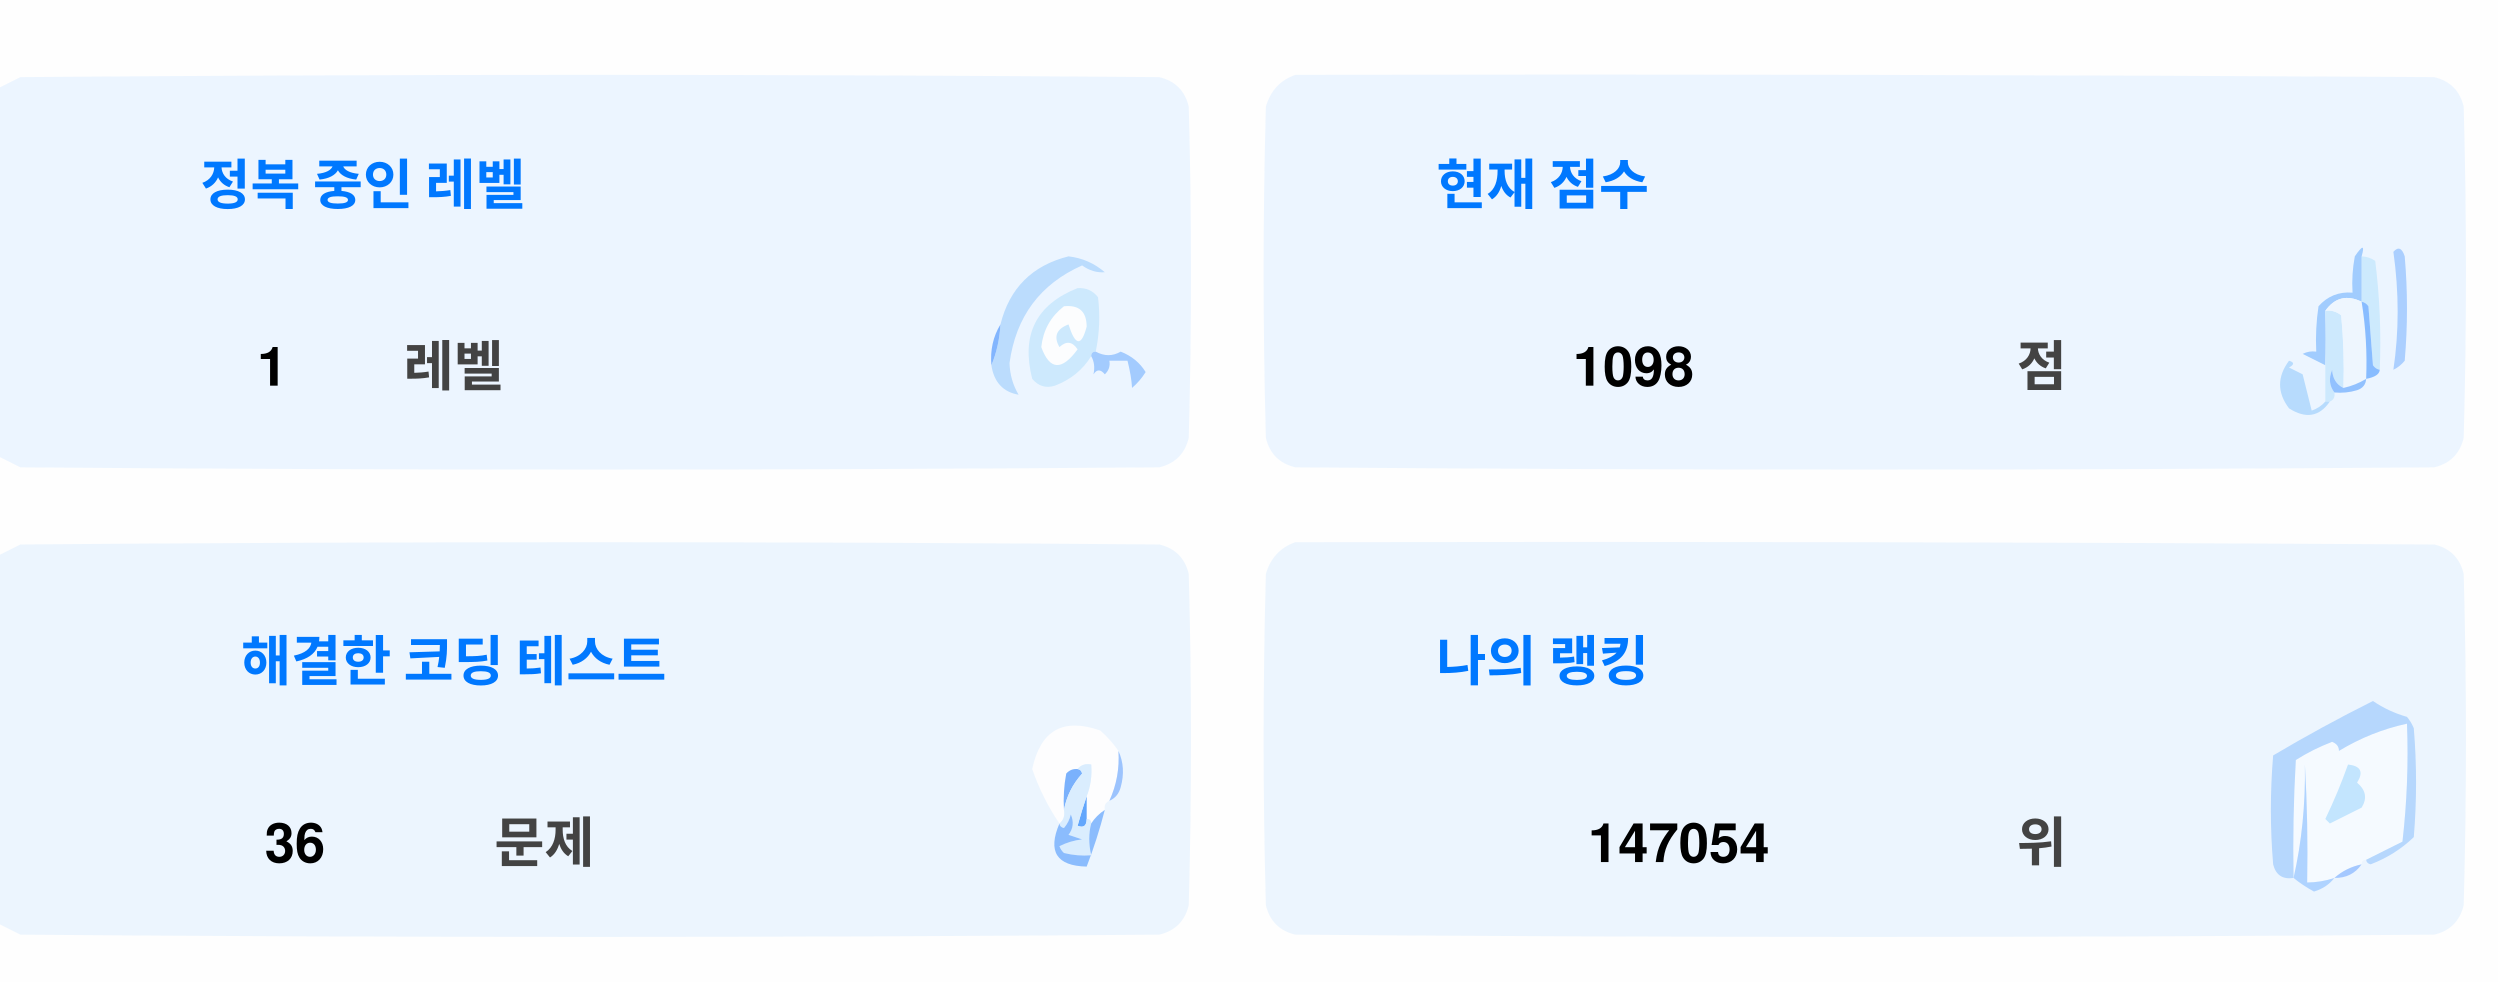
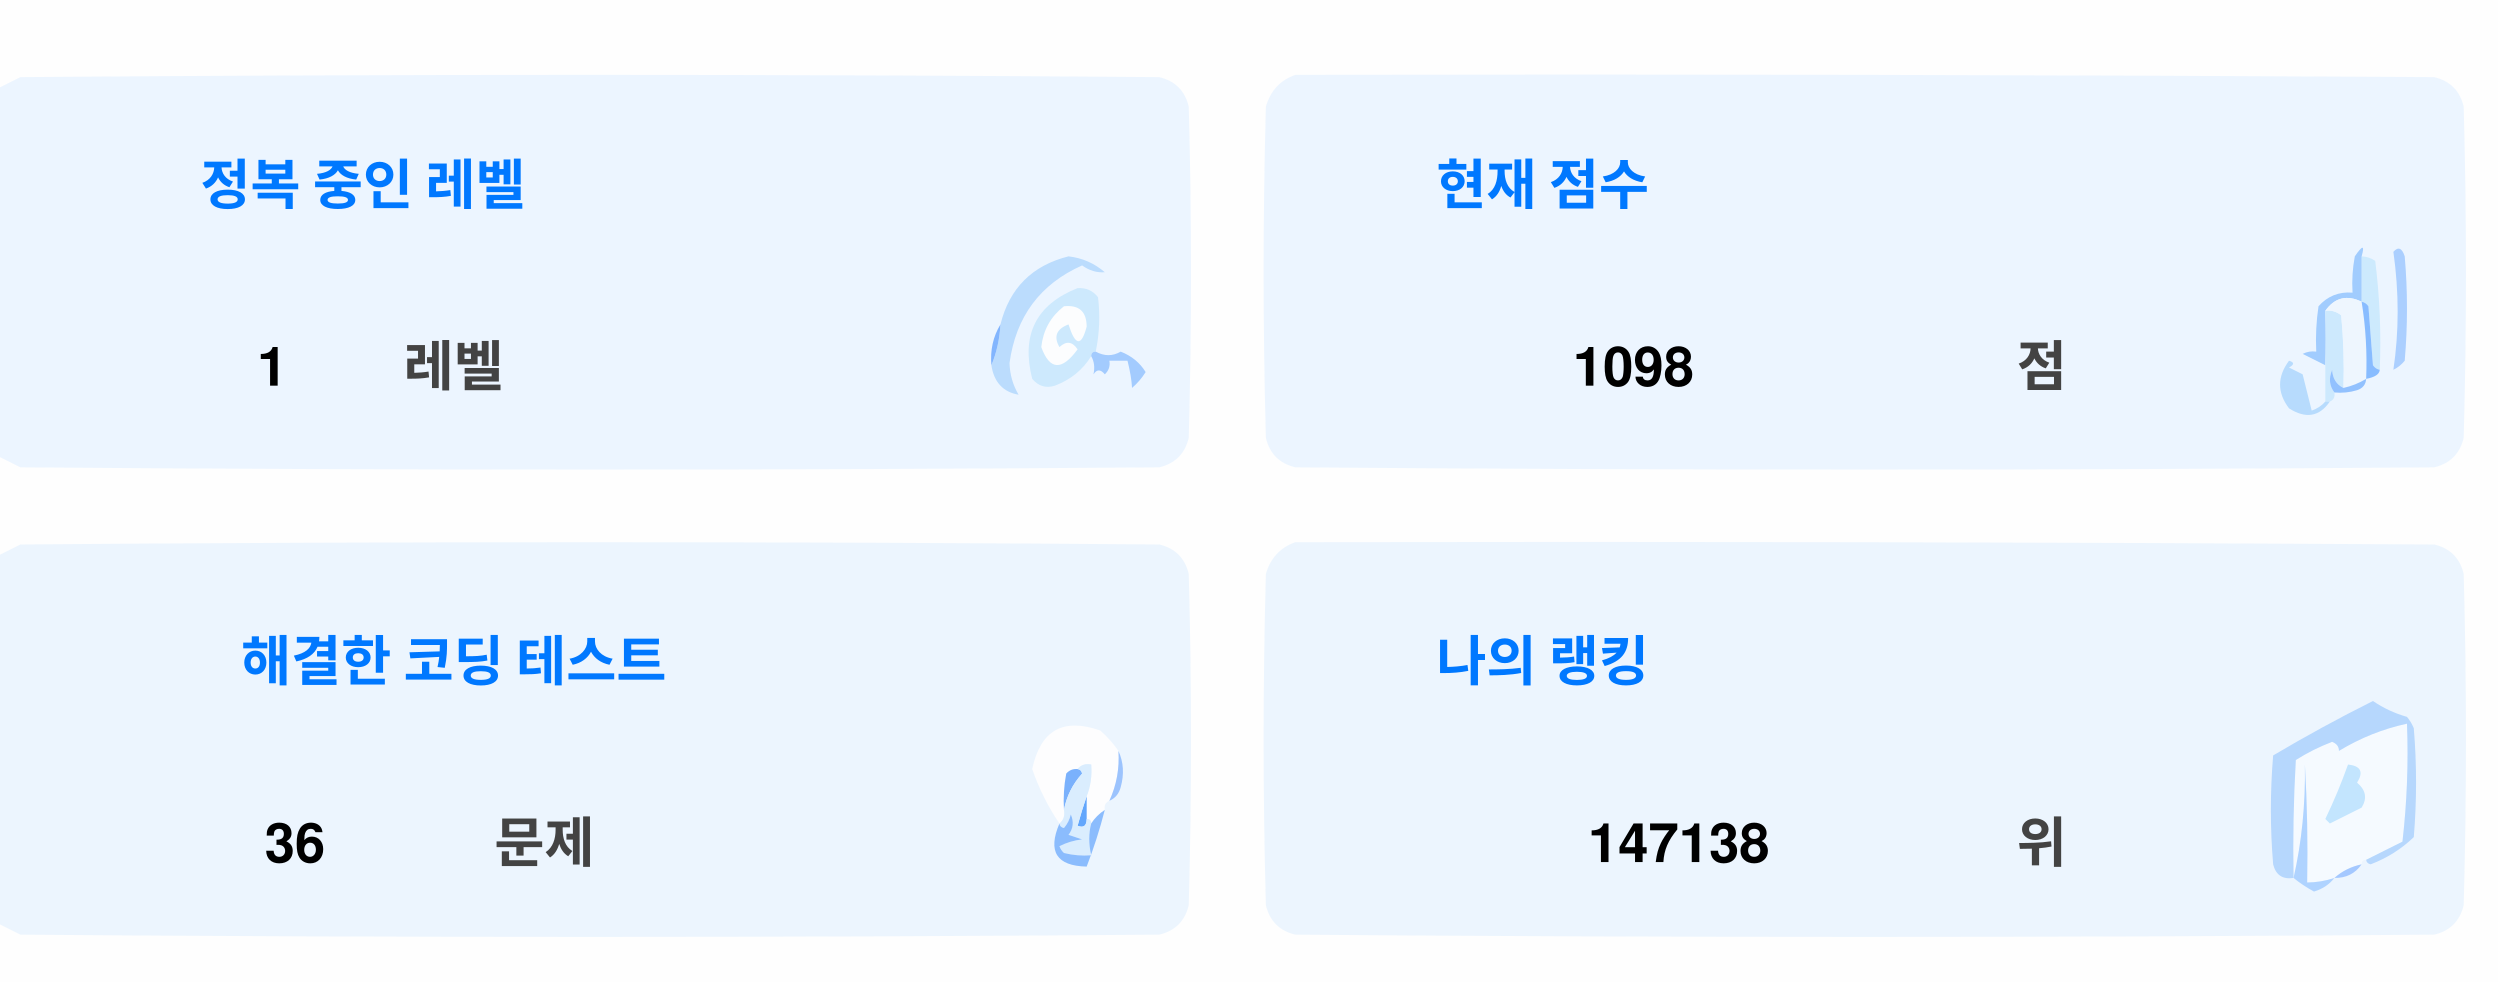
<svg xmlns="http://www.w3.org/2000/svg" version="1.1" width="551px" height="217px" style="shape-rendering:geometricPrecision; text-rendering:geometricPrecision; image-rendering:optimizeQuality; fill-rule:evenodd; clip-rule:evenodd">
  <style>.title {fill: #434343;font-size: 1rem;line-height: 1.5rem;font-weight: bold;font-family: -apple-system, BlinkMacSystemFont, Segoe UI, Helvetica, Arial, sans-serif, Apple Color Emoji, Segoe UI Emoji;}.desc {fill: #434343;font-size: 2.5rem;font-weight: bold;line-height: 1.5rem;font-family: -apple-system, BlinkMacSystemFont, Segoe UI, Helvetica, Arial, sans-serif, Apple Color Emoji, Segoe UI Emoji;}.desc-2 {fill: #434343;font-size: 1rem;font-weight: bold;line-height: 1.5rem;font-family: -apple-system, BlinkMacSystemFont, Segoe UI, Helvetica, Arial, sans-serif, Apple Color Emoji, Segoe UI Emoji;}.text, .desc {animation: twinkling 4s ease-in-out infinite;}@keyframes twinkling {40% { opacity: 1; }50% { opacity: 0.5; }60% { opacity: 1; }70% { opacity: 0.5; }80% { opacity: 1; }}</style>
  <g>
    <path style="opacity:1" fill="#fefefe" d="M -0.5,-0.5 C 183.167,-0.5 366.833,-0.5 550.5,-0.5C 550.5,71.833 550.5,144.167 550.5,216.5C 366.833,216.5 183.167,216.5 -0.5,216.5C -0.5,212.167 -0.5,207.833 -0.5,203.5C 1.14,204.32 2.807,205.153 4.5,206C 88.167,206.667 171.833,206.667 255.5,206C 259,205.167 261.167,203 262,199.5C 262.667,175.167 262.667,150.833 262,126.5C 261.167,123 259,120.833 255.5,120C 171.833,119.333 88.167,119.333 4.5,120C 2.807,120.847 1.14,121.68 -0.5,122.5C -0.5,115.167 -0.5,107.833 -0.5,100.5C 1.14,101.32 2.807,102.153 4.5,103C 88.167,103.667 171.833,103.667 255.5,103C 259,102.167 261.167,100 262,96.5C 262.667,72.167 262.667,47.833 262,23.5C 261.167,20 259,17.833 255.5,17C 171.833,16.333 88.167,16.333 4.5,17C 2.807,17.847 1.14,18.68 -0.5,19.5C -0.5,12.833 -0.5,6.167 -0.5,-0.5 Z" />
  </g>
  <g>
    <path style="opacity:1" fill="#ecf5ff" d="M -0.5,100.5 C -0.5,73.5 -0.5,46.5 -0.5,19.5C 1.14,18.68 2.807,17.847 4.5,17C 88.167,16.333 171.833,16.333 255.5,17C 259,17.833 261.167,20 262,23.5C 262.667,47.833 262.667,72.167 262,96.5C 261.167,100 259,102.167 255.5,103C 171.833,103.667 88.167,103.667 4.5,103C 2.807,102.153 1.14,101.32 -0.5,100.5 Z" />
  </g>
  <g>
    <path style="opacity:1" fill="#ecf5ff" d="M 285.5,16.5 C 369.167,16.333 452.834,16.5 536.5,17C 540,17.833 542.167,20 543,23.5C 543.667,47.833 543.667,72.167 543,96.5C 542.167,100 540,102.167 536.5,103C 452.833,103.667 369.167,103.667 285.5,103C 282,102.167 279.833,100 279,96.5C 278.333,72.167 278.333,47.833 279,23.5C 280.018,19.985 282.185,17.652 285.5,16.5 Z" />
  </g>
  <g>
    <path style="opacity:1" fill="#cdeafd" d="M 520.5,56.5 C 521.583,56.539 522.583,56.873 523.5,57.5C 524.498,65.472 524.831,73.472 524.5,81.5C 523.883,81.389 523.383,81.056 523,80.5C 522.667,76.167 522.333,71.833 522,67.5C 521.617,66.944 521.117,66.611 520.5,66.5C 520.5,63.167 520.5,59.833 520.5,56.5 Z" />
  </g>
  <g>
    <path style="opacity:1" fill="#abcfff" d="M 527.5,55.5 C 528.566,54.308 529.399,54.641 530,56.5C 530.667,64.167 530.667,71.833 530,79.5C 529.311,80.357 528.478,81.023 527.5,81.5C 528.758,73.08 528.758,64.414 527.5,55.5 Z" />
  </g>
  <g>
    <path style="opacity:1" fill="#bbdcfd" d="M 218.5,80.5 C 219.657,77.727 220.324,74.727 220.5,71.5C 222.49,63.51 227.49,58.51 235.5,56.5C 238.528,56.847 241.194,58.014 243.5,60C 241.744,60.141 240.078,59.641 238.5,58.5C 229.247,62.607 223.914,69.773 222.5,80C 222.565,82.526 223.232,84.859 224.5,87C 221.07,86.397 219.07,84.231 218.5,80.5 Z" />
  </g>
  <g>
    <path style="opacity:1" fill="#cde9fd" d="M 241.5,77.5 C 240.833,77.5 240.5,77.833 240.5,78.5C 238.628,81.529 235.961,83.695 232.5,85C 230.536,85.624 228.869,85.124 227.5,83.5C 225.021,73.791 228.354,67.124 237.5,63.5C 239.374,63.39 240.874,64.056 242,65.5C 242.497,69.524 242.331,73.524 241.5,77.5 Z" />
  </g>
  <g>
    <path style="opacity:1" fill="#fcfdfe" d="M 234.5,67.5 C 237.826,67.162 239.493,68.662 239.5,72C 238.334,76.434 237,76.267 235.5,71.5C 232.832,72.515 232.166,74.182 233.5,76.5C 235.017,75.089 236.351,75.256 237.5,77C 234.006,81.771 231.34,81.605 229.5,76.5C 229.904,72.771 231.571,69.771 234.5,67.5 Z" />
  </g>
  <g>
    <path style="opacity:1" fill="#a1ccfe" d="M 520.5,56.5 C 520.5,59.833 520.5,63.167 520.5,66.5C 517.238,64.922 514.572,65.589 512.5,68.5C 512.617,72.81 512.617,76.81 512.5,80.5C 510.86,79.68 509.193,78.847 507.5,78C 508.448,77.517 509.448,77.35 510.5,77.5C 510.335,74.15 510.502,70.817 511,67.5C 512.995,65.253 515.495,64.253 518.5,64.5C 518.336,61.813 518.503,59.146 519,56.5C 520.731,53.969 521.231,53.969 520.5,56.5 Z" />
  </g>
  <g>
    <path style="opacity:1" fill="#cde9fd" d="M 512.5,68.5 C 513.822,68.33 514.989,68.663 516,69.5C 516.499,74.823 516.666,80.156 516.5,85.5C 514.955,84.77 514.122,83.437 514,81.5C 513.22,83.387 513.387,85.054 514.5,86.5C 514.672,87.492 514.338,88.158 513.5,88.5C 513.167,88.5 512.833,88.5 512.5,88.5C 512.5,85.833 512.5,83.167 512.5,80.5C 512.617,76.81 512.617,72.81 512.5,68.5 Z" />
  </g>
  <g>
    <path style="opacity:1" fill="#eef6fe" d="M 520.5,66.5 C 521.407,72.106 521.74,77.773 521.5,83.5C 519.95,84.441 518.284,85.108 516.5,85.5C 516.666,80.156 516.499,74.823 516,69.5C 514.989,68.663 513.822,68.33 512.5,68.5C 514.572,65.589 517.238,64.922 520.5,66.5 Z" />
  </g>
  <g>
    <path style="opacity:1" fill="#88bcff" d="M 520.5,66.5 C 521.117,66.611 521.617,66.944 522,67.5C 522.333,71.833 522.667,76.167 523,80.5C 523.383,81.056 523.883,81.389 524.5,81.5C 524.445,82.469 523.445,83.136 521.5,83.5C 521.74,77.773 521.407,72.106 520.5,66.5 Z" />
  </g>
  <g>
    <path style="opacity:1" fill="#82b5fe" d="M 220.5,71.5 C 220.324,74.727 219.657,77.727 218.5,80.5C 218.215,77.171 218.882,74.171 220.5,71.5 Z" />
  </g>
  <g>
    <path style="opacity:1" fill="#a3cbfe" d="M 240.5,78.5 C 240.5,77.833 240.833,77.5 241.5,77.5C 243.391,78.536 245.224,78.536 247,77.5C 249.391,78.429 251.225,79.929 252.5,82C 251.681,83.319 250.681,84.486 249.5,85.5C 249.409,83.777 249.075,81.777 248.5,79.5C 247.167,79.5 245.833,79.5 244.5,79.5C 244.719,80.675 244.386,81.675 243.5,82.5C 242.575,81.359 241.741,81.359 241,82.5C 241.331,80.981 241.164,79.648 240.5,78.5 Z" />
  </g>
  <g>
    <path style="opacity:1" fill="#b7dbfd" d="M 512.5,88.5 C 512.833,88.5 513.167,88.5 513.5,88.5C 511.199,91.857 508.199,92.357 504.5,90C 501.872,86.535 501.872,83.035 504.5,79.5C 505.696,79.846 505.696,80.346 504.5,81C 505.5,81.5 506.5,82 507.5,82.5C 508.167,85.167 508.833,87.833 509.5,90.5C 510.739,90.058 511.739,89.391 512.5,88.5 Z" />
  </g>
  <g>
    <path style="opacity:1" fill="#92c1fe" d="M 516.5,85.5 C 518.284,85.108 519.95,84.441 521.5,83.5C 521.423,84.75 520.756,85.583 519.5,86C 517.866,86.493 516.199,86.66 514.5,86.5C 513.387,85.054 513.22,83.387 514,81.5C 514.122,83.437 514.955,84.77 516.5,85.5 Z" />
  </g>
  <g>
    <path style="opacity:1" fill="#ecf5fe" d="M -0.5,203.5 C -0.5,176.5 -0.5,149.5 -0.5,122.5C 1.14,121.68 2.807,120.847 4.5,120C 88.167,119.333 171.833,119.333 255.5,120C 259,120.833 261.167,123 262,126.5C 262.667,150.833 262.667,175.167 262,199.5C 261.167,203 259,205.167 255.5,206C 171.833,206.667 88.167,206.667 4.5,206C 2.807,205.153 1.14,204.32 -0.5,203.5 Z" />
  </g>
  <g>
    <path style="opacity:1" fill="#ecf5fe" d="M 285.5,119.5 C 369.167,119.333 452.834,119.5 536.5,120C 540,120.833 542.167,123 543,126.5C 543.667,150.833 543.667,175.167 543,199.5C 542.167,203 540,205.167 536.5,206C 452.833,206.667 369.167,206.667 285.5,206C 282,205.167 279.833,203 279,199.5C 278.333,175.167 278.333,150.833 279,126.5C 280.018,122.985 282.185,120.652 285.5,119.5 Z" />
  </g>
  <g>
    <path style="opacity:1" fill="#fdfdfe" d="M 246.5,165.5 C 246.758,169.367 246.092,173.034 244.5,176.5C 243.662,176.842 243.328,177.508 243.5,178.5C 242.272,179.306 241.272,180.306 240.5,181.5C 240.5,180.833 240.167,180.5 239.5,180.5C 239.5,178.833 239.5,177.167 239.5,175.5C 240.369,173.283 240.702,170.95 240.5,168.5C 239.209,168.263 238.209,168.596 237.5,169.5C 236.504,169.414 235.671,169.748 235,170.5C 234.503,173.146 234.336,175.813 234.5,178.5C 234.737,179.791 234.404,180.791 233.5,181.5C 230.986,177.806 228.986,173.806 227.5,169.5C 229.309,160.957 234.309,158.124 242.5,161C 244.07,162.397 245.404,163.897 246.5,165.5 Z" />
  </g>
  <g>
    <path style="opacity:1" fill="#f5faff" d="M 521.5,189.5 C 520.833,189.5 520.5,189.833 520.5,190.5C 518.181,190.992 516.181,191.992 514.5,193.5C 512.565,194.15 510.565,194.483 508.5,194.5C 508.666,185.827 508.5,177.16 508,168.5C 508.141,177.227 507.308,185.56 505.5,193.5C 505.334,184.827 505.5,176.16 506,167.5C 508.527,165.903 511.194,164.57 514,163.5C 515.011,163.892 515.511,164.559 515.5,165.5C 520.21,162.641 525.21,160.641 530.5,159.5C 530.831,168.192 530.498,176.859 529.5,185.5C 526.807,186.847 524.14,188.18 521.5,189.5 Z" />
  </g>
  <g>
    <path style="opacity:1" fill="#b6d7fd" d="M 521.5,189.5 C 524.14,188.18 526.807,186.847 529.5,185.5C 530.498,176.859 530.831,168.192 530.5,159.5C 525.21,160.641 520.21,162.641 515.5,165.5C 515.511,164.559 515.011,163.892 514,163.5C 511.194,164.57 508.527,165.903 506,167.5C 505.5,176.16 505.334,184.827 505.5,193.5C 503.089,193.863 501.589,192.863 501,190.5C 500.333,182.5 500.333,174.5 501,166.5C 508.173,162.246 515.507,158.246 523,154.5C 525.304,156.068 527.804,157.235 530.5,158C 531.126,158.75 531.626,159.584 532,160.5C 532.667,168.5 532.667,176.5 532,184.5C 529.292,187.111 526.125,189.111 522.5,190.5C 521.893,190.376 521.56,190.043 521.5,189.5 Z" />
  </g>
  <g>
    <path style="opacity:1" fill="#c3e5fe" d="M 517.5,168.5 C 520.317,168.801 520.984,170.134 519.5,172.5C 521.439,174.122 521.772,175.956 520.5,178C 518.167,179.167 515.833,180.333 513.5,181.5C 513.167,181.167 512.833,180.833 512.5,180.5C 514.414,176.515 516.081,172.515 517.5,168.5 Z" />
  </g>
  <g>
    <path style="opacity:1" fill="#7ab1fc" d="M 237.5,169.5 C 238.043,169.56 238.376,169.893 238.5,170.5C 236.395,172.836 235.062,175.503 234.5,178.5C 234.336,175.813 234.503,173.146 235,170.5C 235.671,169.748 236.504,169.414 237.5,169.5 Z" />
  </g>
  <g>
    <path style="opacity:1" fill="#afd3ff" d="M 514.5,193.5 C 513.378,194.947 511.878,195.947 510,196.5C 508.348,195.601 506.848,194.601 505.5,193.5C 507.308,185.56 508.141,177.227 508,168.5C 508.5,177.16 508.666,185.827 508.5,194.5C 510.565,194.483 512.565,194.15 514.5,193.5 Z" />
  </g>
  <g>
    <path style="opacity:1" fill="#9cc3fd" d="M 246.5,165.5 C 247.634,167.966 247.801,170.633 247,173.5C 246.623,174.942 245.79,175.942 244.5,176.5C 246.092,173.034 246.758,169.367 246.5,165.5 Z" />
  </g>
  <g>
    <path style="opacity:1" fill="#62a6fc" d="M 239.5,175.5 C 239.5,177.167 239.5,178.833 239.5,180.5C 239.483,182.028 238.816,182.528 237.5,182C 238.117,179.723 238.784,177.556 239.5,175.5 Z" />
  </g>
  <g>
    <path style="opacity:1" fill="#daedfe" d="M 237.5,169.5 C 238.209,168.596 239.209,168.263 240.5,168.5C 240.702,170.95 240.369,173.283 239.5,175.5C 238.784,177.556 238.117,179.723 237.5,182C 238.816,182.528 239.483,182.028 239.5,180.5C 240.167,180.5 240.5,180.833 240.5,181.5C 239.918,183.669 239.918,186.002 240.5,188.5C 238.473,188.662 236.473,188.495 234.5,188C 234.043,187.586 233.709,187.086 233.5,186.5C 235.078,185.702 236.744,185.202 238.5,185C 237.5,184.667 236.5,184.333 235.5,184C 236.554,182.612 236.72,181.112 236,179.5C 235.751,180.624 235.251,181.624 234.5,182.5C 233.893,182.376 233.56,182.043 233.5,181.5C 234.404,180.791 234.737,179.791 234.5,178.5C 235.062,175.503 236.395,172.836 238.5,170.5C 238.376,169.893 238.043,169.56 237.5,169.5 Z" />
  </g>
  <g>
    <path style="opacity:1" fill="#8bbcfd" d="M 243.5,178.5 C 242.395,182.803 241.062,186.969 239.5,191C 232.857,190.847 230.857,187.68 233.5,181.5C 233.56,182.043 233.893,182.376 234.5,182.5C 235.251,181.624 235.751,180.624 236,179.5C 236.72,181.112 236.554,182.612 235.5,184C 236.5,184.333 237.5,184.667 238.5,185C 236.744,185.202 235.078,185.702 233.5,186.5C 233.709,187.086 234.043,187.586 234.5,188C 236.473,188.495 238.473,188.662 240.5,188.5C 239.918,186.002 239.918,183.669 240.5,181.5C 241.272,180.306 242.272,179.306 243.5,178.5 Z" />
  </g>
  <g>
    <path style="opacity:1" fill="#a4c8ff" d="M 520.5,190.5 C 519.089,192.539 517.089,193.539 514.5,193.5C 516.181,191.992 518.181,190.992 520.5,190.5 Z" />
  </g>
  <text text-anchor="middle" x="80" y="45" class="title" style="fill:#0078ff;" stroke="#none" stroke-width="1">정복 중인 레벨</text>
  <text text-anchor="middle" x="60" y="85" class="desc" style="fill:#000000;" stroke="#none" stroke-width="1">1</text>
  <text text-anchor="middle" x="100" y="85" class="desc-2" style="fill:#434343;" stroke="#none" stroke-width="1">레벨</text>
  <text text-anchor="middle" x="340" y="45" class="title" style="fill:#0078ff;" stroke="#none" stroke-width="1">현재 점수</text>
  <text text-anchor="middle" x="360" y="85" class="desc" style="fill:#000000;" stroke="#none" stroke-width="1">1098</text>
  <text text-anchor="middle" x="450" y="85" class="desc-2" style="fill:#434343;" stroke="#none" stroke-width="1">점</text>
  <text text-anchor="middle" x="100" y="150" class="title" style="fill:#0078ff;" stroke="#none" stroke-width="1">해결한 코딩 테스트</text>
  <text text-anchor="middle" x="65" y="190" class="desc" style="fill:#000000;" stroke="#none" stroke-width="1">36</text>
  <text text-anchor="middle" x="120" y="190" class="desc-2" style="fill:#434343;" stroke="#none" stroke-width="1">문제</text>
  <text text-anchor="middle" x="340" y="150" class="title" style="fill:#0078ff;" stroke="#none" stroke-width="1">나의 랭킹</text>
-   <text text-anchor="middle" x="370" y="190" class="desc" style="fill:#000000;" stroke="#none" stroke-width="1">147054</text>
+   <text text-anchor="middle" x="370" y="190" class="desc" style="fill:#000000;" stroke="#none" stroke-width="1">147138</text>
  <text text-anchor="middle" x="450" y="190" class="desc-2" style="fill:#434343;" stroke="#none" stroke-width="1">위</text>
</svg>
